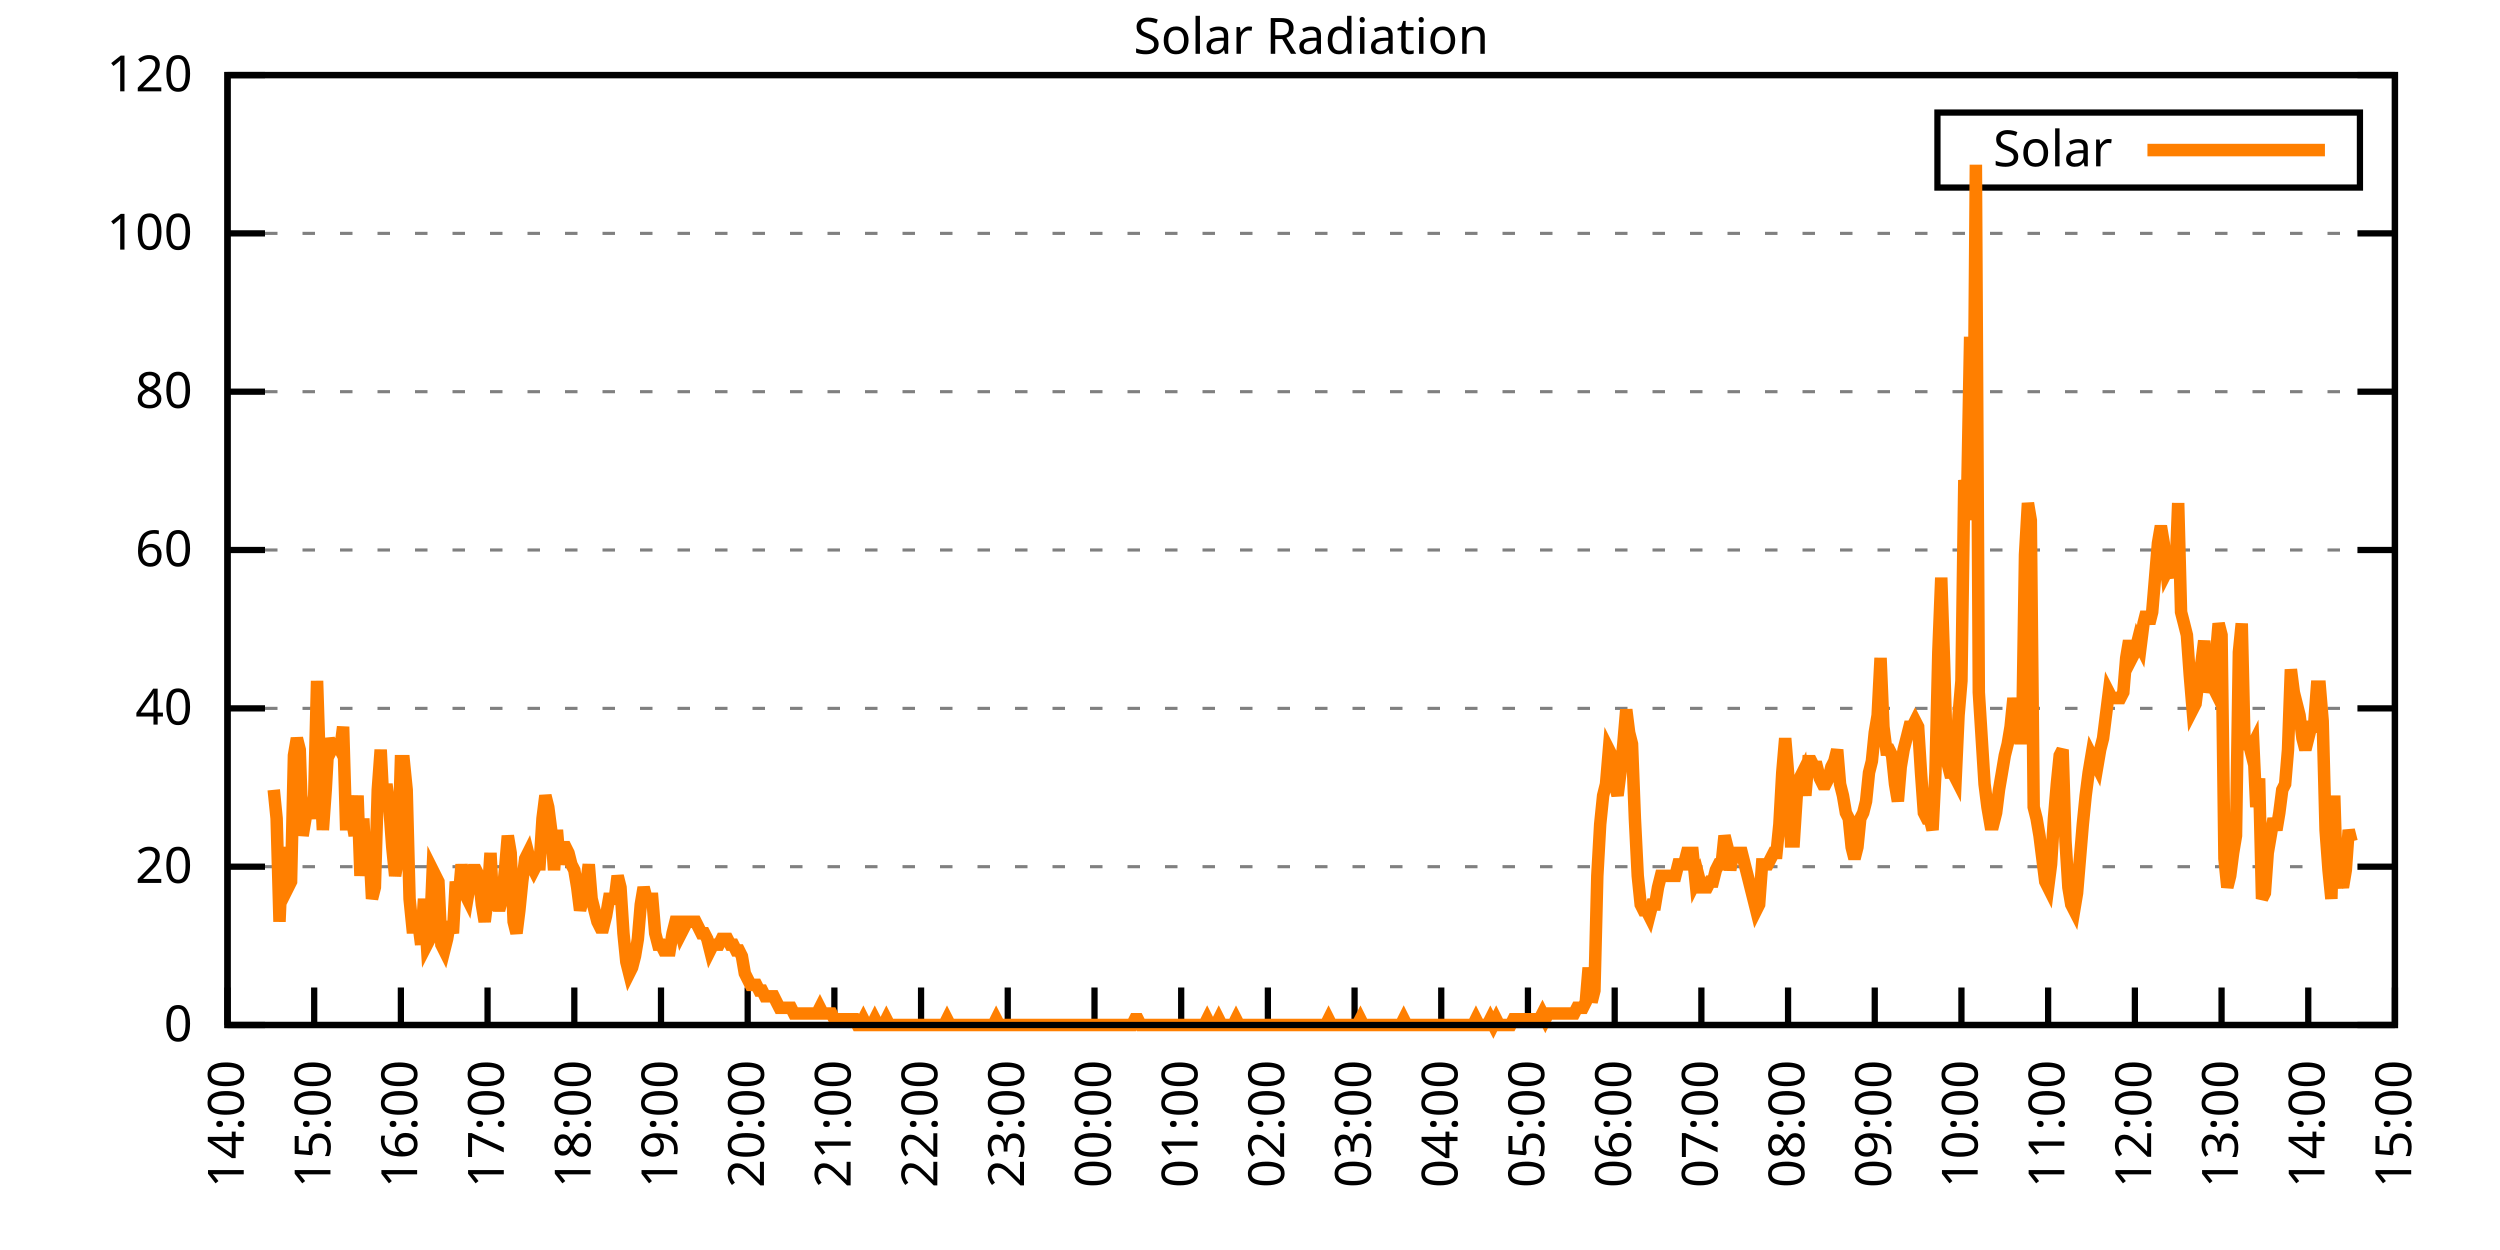
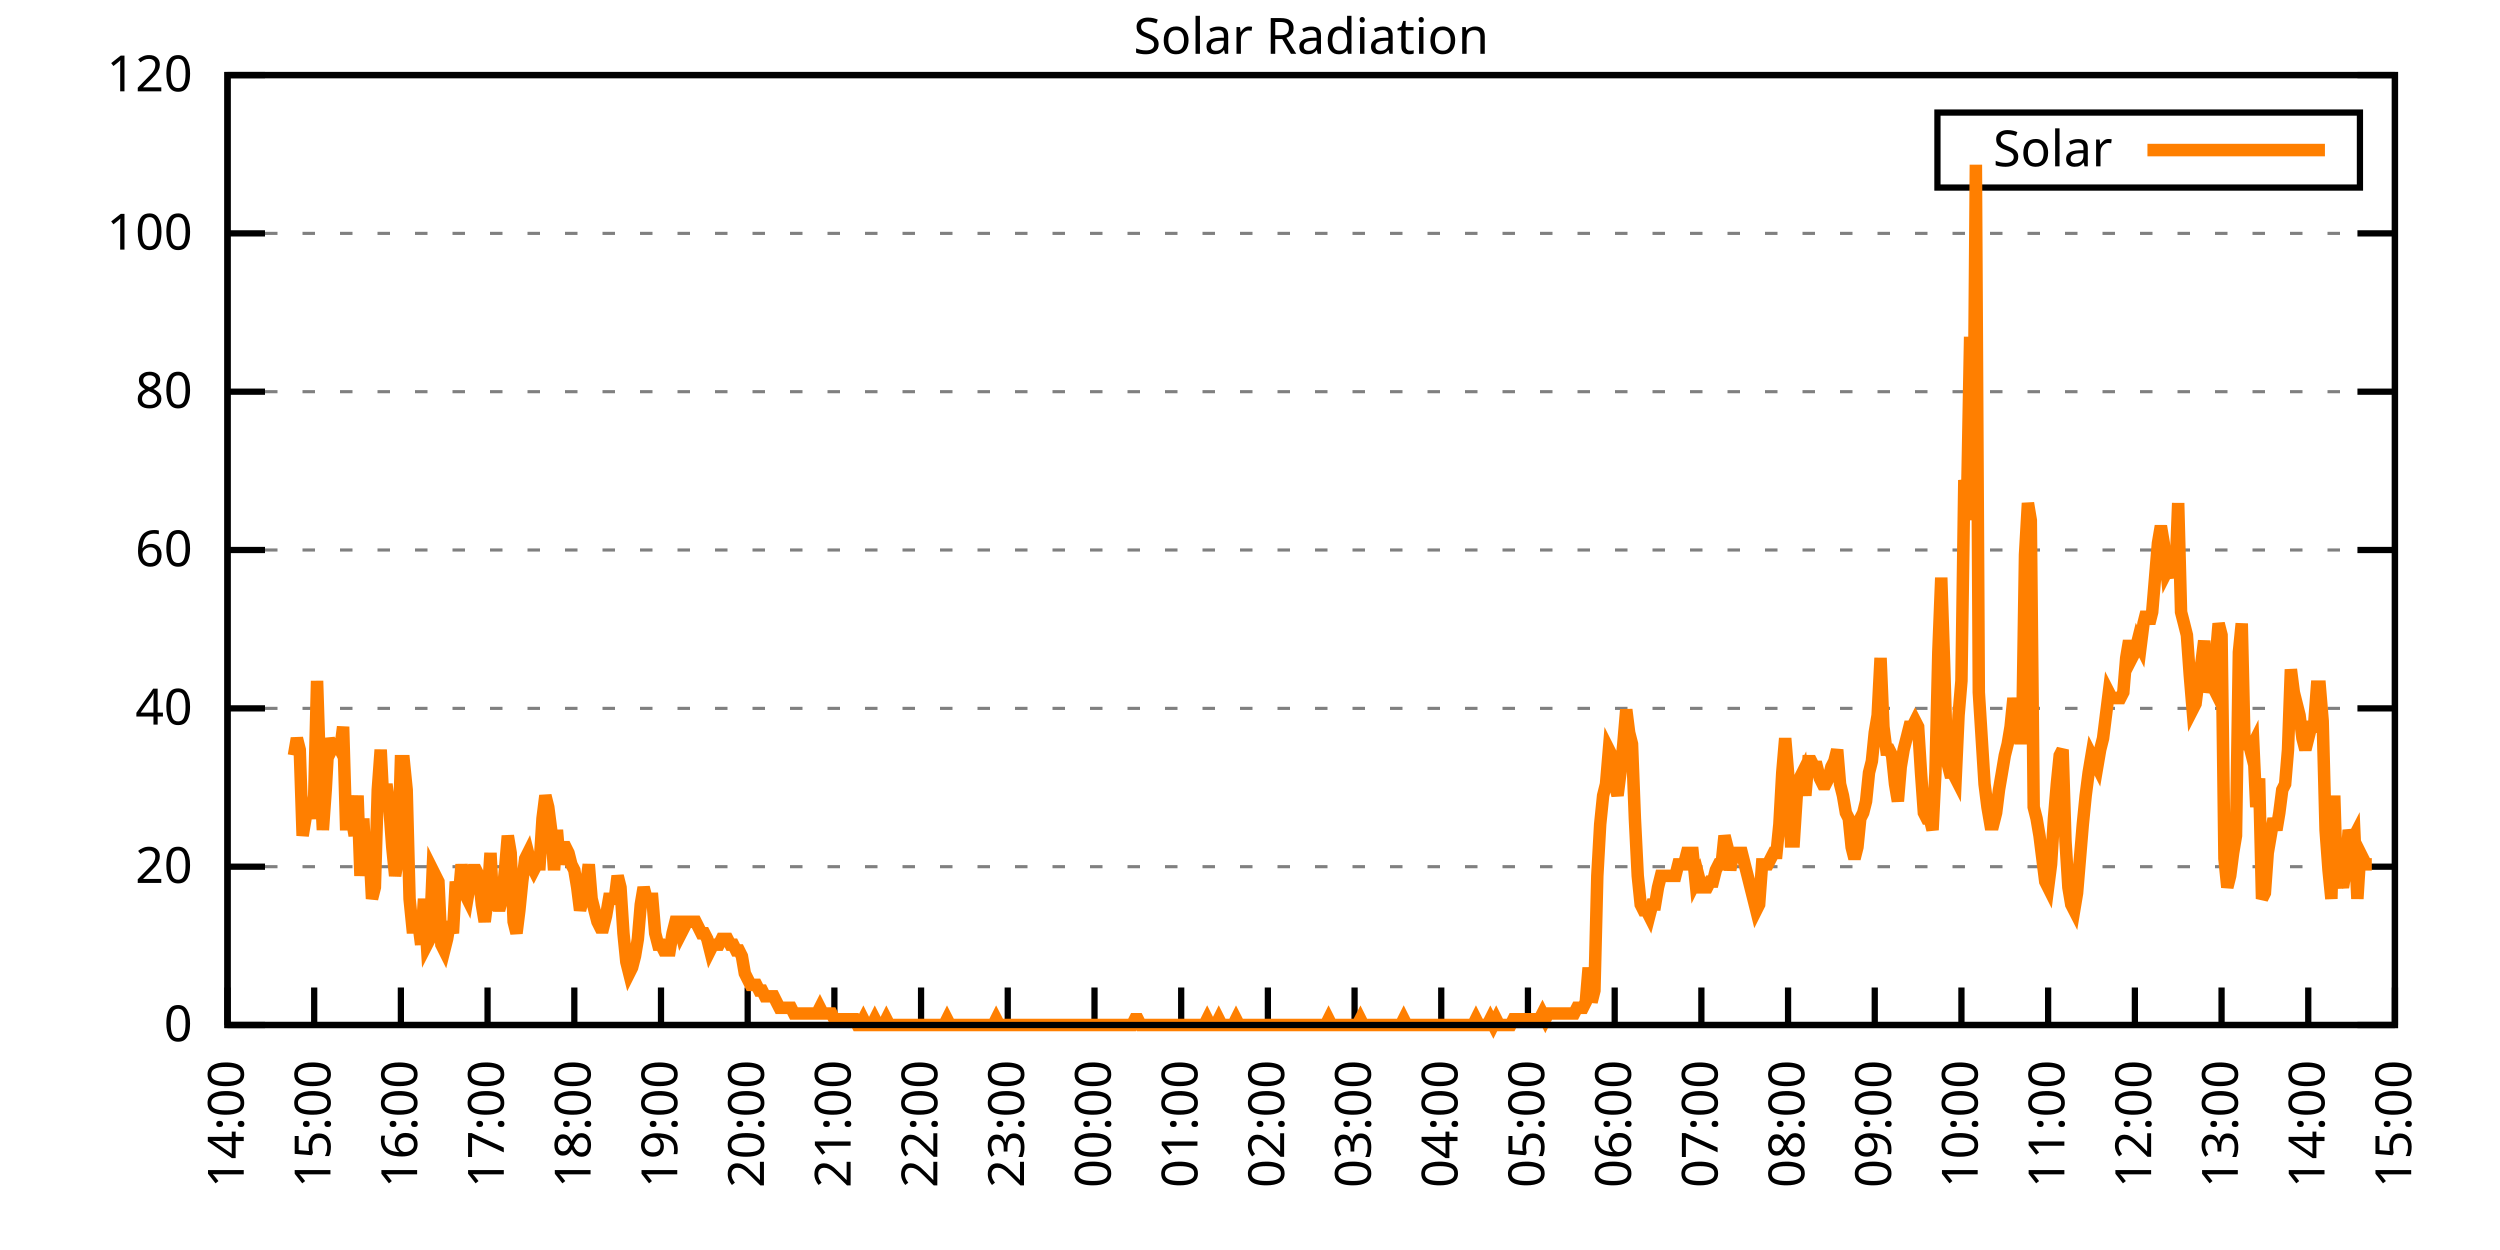
<svg xmlns="http://www.w3.org/2000/svg" xmlns:xlink="http://www.w3.org/1999/xlink" width="400" height="200" viewBox="0 0 400 200">
  <g id="gnuplot_canvas">
    <rect x="0" y="0" width="400" height="200" fill="none" />
    <defs>
      <circle id="gpDot" r="0.5" stroke-width="0.5" stroke="currentColor" />
      <path id="gpPt0" stroke-width="0.333" stroke="currentColor" d="M-1,0 h2 M0,-1 v2" />
      <path id="gpPt1" stroke-width="0.333" stroke="currentColor" d="M-1,-1 L1,1 M1,-1 L-1,1" />
      <path id="gpPt2" stroke-width="0.333" stroke="currentColor" d="M-1,0 L1,0 M0,-1 L0,1 M-1,-1 L1,1 M-1,1 L1,-1" />
      <rect id="gpPt3" stroke-width="0.333" stroke="currentColor" x="-1" y="-1" width="2" height="2" />
      <rect id="gpPt4" stroke-width="0.333" stroke="currentColor" fill="currentColor" x="-1" y="-1" width="2" height="2" />
      <circle id="gpPt5" stroke-width="0.333" stroke="currentColor" cx="0" cy="0" r="1" />
      <use xlink:href="#gpPt5" id="gpPt6" fill="currentColor" stroke="none" />
      <path id="gpPt7" stroke-width="0.333" stroke="currentColor" d="M0,-1.33 L-1.33,0.67 L1.33,0.67 z" />
      <use xlink:href="#gpPt7" id="gpPt8" fill="currentColor" stroke="none" />
      <use xlink:href="#gpPt7" id="gpPt9" stroke="currentColor" transform="rotate(180)" />
      <use xlink:href="#gpPt9" id="gpPt10" fill="currentColor" stroke="none" />
      <use xlink:href="#gpPt3" id="gpPt11" stroke="currentColor" transform="rotate(45)" />
      <use xlink:href="#gpPt11" id="gpPt12" fill="currentColor" stroke="none" />
      <path id="gpPt13" stroke-width="0.333" stroke="currentColor" d="M0,1.330 L1.265,0.411 L0.782,-1.067 L-0.782,-1.076 L-1.265,0.411 z" />
      <use xlink:href="#gpPt13" id="gpPt14" fill="currentColor" stroke="none" />
      <filter id="textbox" filterUnits="objectBoundingBox" x="0" y="0" height="1" width="1">
        <feFlood flood-color="white" flood-opacity="1" result="bgnd" />
        <feComposite in="SourceGraphic" in2="bgnd" operator="atop" />
      </filter>
      <filter id="greybox" filterUnits="objectBoundingBox" x="0" y="0" height="1" width="1">
        <feFlood flood-color="lightgrey" flood-opacity="1" result="grey" />
        <feComposite in="SourceGraphic" in2="grey" operator="atop" />
      </filter>
    </defs>
    <g fill="none" color="white" stroke="currentColor" stroke-width="1.00" stroke-linecap="butt" stroke-linejoin="miter">
</g>
    <g fill="none" color="black" stroke="currentColor" stroke-width="1.00" stroke-linecap="butt" stroke-linejoin="miter">
      <g stroke="none" shape-rendering="crispEdges">
        <polygon fill="rgb(255, 255, 255)" points="36.40,164.00 383.18,164.00 383.18,12.02 36.40,12.02 " />
      </g>
    </g>
    <g fill="none" color="black" stroke="currentColor" stroke-width="1.00" stroke-linecap="butt" stroke-linejoin="miter">
</g>
    <g fill="none" color="black" stroke="black" stroke-width="0.50" stroke-linecap="butt" stroke-linejoin="miter">
</g>
    <g fill="none" color="gray" stroke="currentColor" stroke-width="0.50" stroke-linecap="butt" stroke-linejoin="miter">
      <path stroke="gray" stroke-dasharray="2,4" class="gridline" d="M36.40,164.00 L383.19,164.00  " />
    </g>
    <g fill="none" color="gray" stroke="gray" stroke-width="1.00" stroke-linecap="butt" stroke-linejoin="miter">
</g>
    <g fill="none" color="black" stroke="currentColor" stroke-width="1.00" stroke-linecap="butt" stroke-linejoin="miter">
      <path stroke="black" d="M36.40,164.00 L42.40,164.00 M383.19,164.00 L377.19,164.00  " />
      <g transform="translate(30.80,166.60)" stroke="none" fill="black" font-family="Sans" font-size="8.00" text-anchor="end">
        <text>
          <tspan font-family="Sans"> 0</tspan>
        </text>
      </g>
    </g>
    <g fill="none" color="black" stroke="currentColor" stroke-width="1.00" stroke-linecap="butt" stroke-linejoin="miter">
</g>
    <g fill="none" color="black" stroke="black" stroke-width="0.50" stroke-linecap="butt" stroke-linejoin="miter">
</g>
    <g fill="none" color="gray" stroke="currentColor" stroke-width="0.50" stroke-linecap="butt" stroke-linejoin="miter">
      <path stroke="gray" stroke-dasharray="2,4" class="gridline" d="M36.40,138.67 L383.19,138.67  " />
    </g>
    <g fill="none" color="gray" stroke="gray" stroke-width="1.00" stroke-linecap="butt" stroke-linejoin="miter">
</g>
    <g fill="none" color="black" stroke="currentColor" stroke-width="1.00" stroke-linecap="butt" stroke-linejoin="miter">
      <path stroke="black" d="M36.40,138.67 L42.40,138.67 M383.19,138.67 L377.19,138.67  " />
      <g transform="translate(30.80,141.27)" stroke="none" fill="black" font-family="Sans" font-size="8.00" text-anchor="end">
        <text>
          <tspan font-family="Sans"> 20</tspan>
        </text>
      </g>
    </g>
    <g fill="none" color="black" stroke="currentColor" stroke-width="1.00" stroke-linecap="butt" stroke-linejoin="miter">
</g>
    <g fill="none" color="black" stroke="black" stroke-width="0.50" stroke-linecap="butt" stroke-linejoin="miter">
</g>
    <g fill="none" color="gray" stroke="currentColor" stroke-width="0.50" stroke-linecap="butt" stroke-linejoin="miter">
      <path stroke="gray" stroke-dasharray="2,4" class="gridline" d="M36.40,113.34 L383.19,113.34  " />
    </g>
    <g fill="none" color="gray" stroke="gray" stroke-width="1.00" stroke-linecap="butt" stroke-linejoin="miter">
</g>
    <g fill="none" color="black" stroke="currentColor" stroke-width="1.00" stroke-linecap="butt" stroke-linejoin="miter">
      <path stroke="black" d="M36.40,113.34 L42.40,113.34 M383.19,113.34 L377.19,113.34  " />
      <g transform="translate(30.80,115.94)" stroke="none" fill="black" font-family="Sans" font-size="8.00" text-anchor="end">
        <text>
          <tspan font-family="Sans"> 40</tspan>
        </text>
      </g>
    </g>
    <g fill="none" color="black" stroke="currentColor" stroke-width="1.00" stroke-linecap="butt" stroke-linejoin="miter">
</g>
    <g fill="none" color="black" stroke="black" stroke-width="0.50" stroke-linecap="butt" stroke-linejoin="miter">
</g>
    <g fill="none" color="gray" stroke="currentColor" stroke-width="0.50" stroke-linecap="butt" stroke-linejoin="miter">
      <path stroke="gray" stroke-dasharray="2,4" class="gridline" d="M36.40,88.00 L383.19,88.00  " />
    </g>
    <g fill="none" color="gray" stroke="gray" stroke-width="1.00" stroke-linecap="butt" stroke-linejoin="miter">
</g>
    <g fill="none" color="black" stroke="currentColor" stroke-width="1.00" stroke-linecap="butt" stroke-linejoin="miter">
      <path stroke="black" d="M36.40,88.00 L42.40,88.00 M383.19,88.00 L377.19,88.00  " />
      <g transform="translate(30.80,90.60)" stroke="none" fill="black" font-family="Sans" font-size="8.00" text-anchor="end">
        <text>
          <tspan font-family="Sans"> 60</tspan>
        </text>
      </g>
    </g>
    <g fill="none" color="black" stroke="currentColor" stroke-width="1.00" stroke-linecap="butt" stroke-linejoin="miter">
</g>
    <g fill="none" color="black" stroke="black" stroke-width="0.50" stroke-linecap="butt" stroke-linejoin="miter">
</g>
    <g fill="none" color="gray" stroke="currentColor" stroke-width="0.50" stroke-linecap="butt" stroke-linejoin="miter">
      <path stroke="gray" stroke-dasharray="2,4" class="gridline" d="M36.40,62.67 L383.19,62.67  " />
    </g>
    <g fill="none" color="gray" stroke="gray" stroke-width="1.00" stroke-linecap="butt" stroke-linejoin="miter">
</g>
    <g fill="none" color="black" stroke="currentColor" stroke-width="1.00" stroke-linecap="butt" stroke-linejoin="miter">
      <path stroke="black" d="M36.40,62.67 L42.40,62.67 M383.19,62.67 L377.19,62.67  " />
      <g transform="translate(30.80,65.27)" stroke="none" fill="black" font-family="Sans" font-size="8.00" text-anchor="end">
        <text>
          <tspan font-family="Sans"> 80</tspan>
        </text>
      </g>
    </g>
    <g fill="none" color="black" stroke="currentColor" stroke-width="1.00" stroke-linecap="butt" stroke-linejoin="miter">
</g>
    <g fill="none" color="black" stroke="black" stroke-width="0.50" stroke-linecap="butt" stroke-linejoin="miter">
</g>
    <g fill="none" color="gray" stroke="currentColor" stroke-width="0.50" stroke-linecap="butt" stroke-linejoin="miter">
      <path stroke="gray" stroke-dasharray="2,4" class="gridline" d="M36.40,37.34 L383.19,37.34  " />
    </g>
    <g fill="none" color="gray" stroke="gray" stroke-width="1.00" stroke-linecap="butt" stroke-linejoin="miter">
</g>
    <g fill="none" color="black" stroke="currentColor" stroke-width="1.00" stroke-linecap="butt" stroke-linejoin="miter">
      <path stroke="black" d="M36.40,37.34 L42.40,37.34 M383.19,37.34 L377.19,37.34  " />
      <g transform="translate(30.80,39.94)" stroke="none" fill="black" font-family="Sans" font-size="8.00" text-anchor="end">
        <text>
          <tspan font-family="Sans"> 100</tspan>
        </text>
      </g>
    </g>
    <g fill="none" color="black" stroke="currentColor" stroke-width="1.00" stroke-linecap="butt" stroke-linejoin="miter">
</g>
    <g fill="none" color="black" stroke="black" stroke-width="0.50" stroke-linecap="butt" stroke-linejoin="miter">
</g>
    <g fill="none" color="gray" stroke="currentColor" stroke-width="0.50" stroke-linecap="butt" stroke-linejoin="miter">
      <path stroke="gray" stroke-dasharray="2,4" class="gridline" d="M36.40,12.01 L383.19,12.01  " />
    </g>
    <g fill="none" color="gray" stroke="gray" stroke-width="1.00" stroke-linecap="butt" stroke-linejoin="miter">
</g>
    <g fill="none" color="black" stroke="currentColor" stroke-width="1.00" stroke-linecap="butt" stroke-linejoin="miter">
      <path stroke="black" d="M36.40,12.01 L42.40,12.01 M383.19,12.01 L377.19,12.01  " />
      <g transform="translate(30.80,14.61)" stroke="none" fill="black" font-family="Sans" font-size="8.00" text-anchor="end">
        <text>
          <tspan font-family="Sans"> 120</tspan>
        </text>
      </g>
    </g>
    <g fill="none" color="black" stroke="currentColor" stroke-width="1.00" stroke-linecap="butt" stroke-linejoin="miter">
      <path stroke="black" d="M36.40,164.00 L36.40,158.00  " />
      <g transform="translate(39.00,169.60) rotate(270.00)" stroke="none" fill="black" font-family="Sans" font-size="8.00" text-anchor="end">
        <text>
          <tspan font-family="Sans">14:00</tspan>
        </text>
      </g>
    </g>
    <g fill="none" color="black" stroke="currentColor" stroke-width="1.00" stroke-linecap="butt" stroke-linejoin="miter">
      <path stroke="black" d="M50.27,164.00 L50.27,158.00  " />
      <g transform="translate(52.87,169.60) rotate(270.00)" stroke="none" fill="black" font-family="Sans" font-size="8.00" text-anchor="end">
        <text>
          <tspan font-family="Sans">15:00</tspan>
        </text>
      </g>
    </g>
    <g fill="none" color="black" stroke="currentColor" stroke-width="1.00" stroke-linecap="butt" stroke-linejoin="miter">
      <path stroke="black" d="M64.14,164.00 L64.14,158.00  " />
      <g transform="translate(66.74,169.60) rotate(270.00)" stroke="none" fill="black" font-family="Sans" font-size="8.00" text-anchor="end">
        <text>
          <tspan font-family="Sans">16:00</tspan>
        </text>
      </g>
    </g>
    <g fill="none" color="black" stroke="currentColor" stroke-width="1.00" stroke-linecap="butt" stroke-linejoin="miter">
      <path stroke="black" d="M78.01,164.00 L78.01,158.00  " />
      <g transform="translate(80.61,169.60) rotate(270.00)" stroke="none" fill="black" font-family="Sans" font-size="8.00" text-anchor="end">
        <text>
          <tspan font-family="Sans">17:00</tspan>
        </text>
      </g>
    </g>
    <g fill="none" color="black" stroke="currentColor" stroke-width="1.00" stroke-linecap="butt" stroke-linejoin="miter">
      <path stroke="black" d="M91.89,164.00 L91.89,158.00  " />
      <g transform="translate(94.49,169.60) rotate(270.00)" stroke="none" fill="black" font-family="Sans" font-size="8.00" text-anchor="end">
        <text>
          <tspan font-family="Sans">18:00</tspan>
        </text>
      </g>
    </g>
    <g fill="none" color="black" stroke="currentColor" stroke-width="1.00" stroke-linecap="butt" stroke-linejoin="miter">
      <path stroke="black" d="M105.76,164.00 L105.76,158.00  " />
      <g transform="translate(108.36,169.60) rotate(270.00)" stroke="none" fill="black" font-family="Sans" font-size="8.00" text-anchor="end">
        <text>
          <tspan font-family="Sans">19:00</tspan>
        </text>
      </g>
    </g>
    <g fill="none" color="black" stroke="currentColor" stroke-width="1.00" stroke-linecap="butt" stroke-linejoin="miter">
      <path stroke="black" d="M119.63,164.00 L119.63,158.00  " />
      <g transform="translate(122.23,169.60) rotate(270.00)" stroke="none" fill="black" font-family="Sans" font-size="8.00" text-anchor="end">
        <text>
          <tspan font-family="Sans">20:00</tspan>
        </text>
      </g>
    </g>
    <g fill="none" color="black" stroke="currentColor" stroke-width="1.00" stroke-linecap="butt" stroke-linejoin="miter">
      <path stroke="black" d="M133.50,164.00 L133.50,158.00  " />
      <g transform="translate(136.10,169.60) rotate(270.00)" stroke="none" fill="black" font-family="Sans" font-size="8.00" text-anchor="end">
        <text>
          <tspan font-family="Sans">21:00</tspan>
        </text>
      </g>
    </g>
    <g fill="none" color="black" stroke="currentColor" stroke-width="1.00" stroke-linecap="butt" stroke-linejoin="miter">
      <path stroke="black" d="M147.37,164.00 L147.37,158.00  " />
      <g transform="translate(149.97,169.60) rotate(270.00)" stroke="none" fill="black" font-family="Sans" font-size="8.00" text-anchor="end">
        <text>
          <tspan font-family="Sans">22:00</tspan>
        </text>
      </g>
    </g>
    <g fill="none" color="black" stroke="currentColor" stroke-width="1.00" stroke-linecap="butt" stroke-linejoin="miter">
      <path stroke="black" d="M161.24,164.00 L161.24,158.00  " />
      <g transform="translate(163.84,169.60) rotate(270.00)" stroke="none" fill="black" font-family="Sans" font-size="8.00" text-anchor="end">
        <text>
          <tspan font-family="Sans">23:00</tspan>
        </text>
      </g>
    </g>
    <g fill="none" color="black" stroke="currentColor" stroke-width="1.00" stroke-linecap="butt" stroke-linejoin="miter">
      <path stroke="black" d="M175.12,164.00 L175.12,158.00  " />
      <g transform="translate(177.72,169.60) rotate(270.00)" stroke="none" fill="black" font-family="Sans" font-size="8.00" text-anchor="end">
        <text>
          <tspan font-family="Sans">00:00</tspan>
        </text>
      </g>
    </g>
    <g fill="none" color="black" stroke="currentColor" stroke-width="1.00" stroke-linecap="butt" stroke-linejoin="miter">
      <path stroke="black" d="M188.99,164.00 L188.99,158.00  " />
      <g transform="translate(191.59,169.60) rotate(270.00)" stroke="none" fill="black" font-family="Sans" font-size="8.00" text-anchor="end">
        <text>
          <tspan font-family="Sans">01:00</tspan>
        </text>
      </g>
    </g>
    <g fill="none" color="black" stroke="currentColor" stroke-width="1.00" stroke-linecap="butt" stroke-linejoin="miter">
      <path stroke="black" d="M202.86,164.00 L202.86,158.00  " />
      <g transform="translate(205.46,169.60) rotate(270.00)" stroke="none" fill="black" font-family="Sans" font-size="8.00" text-anchor="end">
        <text>
          <tspan font-family="Sans">02:00</tspan>
        </text>
      </g>
    </g>
    <g fill="none" color="black" stroke="currentColor" stroke-width="1.00" stroke-linecap="butt" stroke-linejoin="miter">
      <path stroke="black" d="M216.73,164.00 L216.73,158.00  " />
      <g transform="translate(219.33,169.60) rotate(270.00)" stroke="none" fill="black" font-family="Sans" font-size="8.00" text-anchor="end">
        <text>
          <tspan font-family="Sans">03:00</tspan>
        </text>
      </g>
    </g>
    <g fill="none" color="black" stroke="currentColor" stroke-width="1.00" stroke-linecap="butt" stroke-linejoin="miter">
      <path stroke="black" d="M230.60,164.00 L230.60,158.00  " />
      <g transform="translate(233.20,169.60) rotate(270.00)" stroke="none" fill="black" font-family="Sans" font-size="8.00" text-anchor="end">
        <text>
          <tspan font-family="Sans">04:00</tspan>
        </text>
      </g>
    </g>
    <g fill="none" color="black" stroke="currentColor" stroke-width="1.00" stroke-linecap="butt" stroke-linejoin="miter">
      <path stroke="black" d="M244.47,164.00 L244.47,158.00  " />
      <g transform="translate(247.07,169.60) rotate(270.00)" stroke="none" fill="black" font-family="Sans" font-size="8.00" text-anchor="end">
        <text>
          <tspan font-family="Sans">05:00</tspan>
        </text>
      </g>
    </g>
    <g fill="none" color="black" stroke="currentColor" stroke-width="1.00" stroke-linecap="butt" stroke-linejoin="miter">
      <path stroke="black" d="M258.35,164.00 L258.35,158.00  " />
      <g transform="translate(260.95,169.60) rotate(270.00)" stroke="none" fill="black" font-family="Sans" font-size="8.00" text-anchor="end">
        <text>
          <tspan font-family="Sans">06:00</tspan>
        </text>
      </g>
    </g>
    <g fill="none" color="black" stroke="currentColor" stroke-width="1.00" stroke-linecap="butt" stroke-linejoin="miter">
      <path stroke="black" d="M272.22,164.00 L272.22,158.00  " />
      <g transform="translate(274.82,169.60) rotate(270.00)" stroke="none" fill="black" font-family="Sans" font-size="8.00" text-anchor="end">
        <text>
          <tspan font-family="Sans">07:00</tspan>
        </text>
      </g>
    </g>
    <g fill="none" color="black" stroke="currentColor" stroke-width="1.00" stroke-linecap="butt" stroke-linejoin="miter">
      <path stroke="black" d="M286.09,164.00 L286.09,158.00  " />
      <g transform="translate(288.69,169.60) rotate(270.00)" stroke="none" fill="black" font-family="Sans" font-size="8.00" text-anchor="end">
        <text>
          <tspan font-family="Sans">08:00</tspan>
        </text>
      </g>
    </g>
    <g fill="none" color="black" stroke="currentColor" stroke-width="1.00" stroke-linecap="butt" stroke-linejoin="miter">
      <path stroke="black" d="M299.96,164.00 L299.96,158.00  " />
      <g transform="translate(302.56,169.60) rotate(270.00)" stroke="none" fill="black" font-family="Sans" font-size="8.00" text-anchor="end">
        <text>
          <tspan font-family="Sans">09:00</tspan>
        </text>
      </g>
    </g>
    <g fill="none" color="black" stroke="currentColor" stroke-width="1.00" stroke-linecap="butt" stroke-linejoin="miter">
      <path stroke="black" d="M313.83,164.00 L313.83,158.00  " />
      <g transform="translate(316.43,169.60) rotate(270.00)" stroke="none" fill="black" font-family="Sans" font-size="8.00" text-anchor="end">
        <text>
          <tspan font-family="Sans">10:00</tspan>
        </text>
      </g>
    </g>
    <g fill="none" color="black" stroke="currentColor" stroke-width="1.00" stroke-linecap="butt" stroke-linejoin="miter">
      <path stroke="black" d="M327.70,164.00 L327.70,158.00  " />
      <g transform="translate(330.30,169.60) rotate(270.00)" stroke="none" fill="black" font-family="Sans" font-size="8.00" text-anchor="end">
        <text>
          <tspan font-family="Sans">11:00</tspan>
        </text>
      </g>
    </g>
    <g fill="none" color="black" stroke="currentColor" stroke-width="1.00" stroke-linecap="butt" stroke-linejoin="miter">
      <path stroke="black" d="M341.58,164.00 L341.58,158.00  " />
      <g transform="translate(344.18,169.60) rotate(270.00)" stroke="none" fill="black" font-family="Sans" font-size="8.00" text-anchor="end">
        <text>
          <tspan font-family="Sans">12:00</tspan>
        </text>
      </g>
    </g>
    <g fill="none" color="black" stroke="currentColor" stroke-width="1.00" stroke-linecap="butt" stroke-linejoin="miter">
      <path stroke="black" d="M355.45,164.00 L355.45,158.00  " />
      <g transform="translate(358.05,169.60) rotate(270.00)" stroke="none" fill="black" font-family="Sans" font-size="8.00" text-anchor="end">
        <text>
          <tspan font-family="Sans">13:00</tspan>
        </text>
      </g>
    </g>
    <g fill="none" color="black" stroke="currentColor" stroke-width="1.00" stroke-linecap="butt" stroke-linejoin="miter">
      <path stroke="black" d="M369.32,164.00 L369.32,158.00  " />
      <g transform="translate(371.92,169.60) rotate(270.00)" stroke="none" fill="black" font-family="Sans" font-size="8.00" text-anchor="end">
        <text>
          <tspan font-family="Sans">14:00</tspan>
        </text>
      </g>
    </g>
    <g fill="none" color="black" stroke="currentColor" stroke-width="1.00" stroke-linecap="butt" stroke-linejoin="miter">
      <path stroke="black" d="M383.19,164.00 L383.19,158.00  " />
      <g transform="translate(385.79,169.60) rotate(270.00)" stroke="none" fill="black" font-family="Sans" font-size="8.00" text-anchor="end">
        <text>
          <tspan font-family="Sans">15:00</tspan>
        </text>
      </g>
    </g>
    <g fill="none" color="black" stroke="currentColor" stroke-width="1.00" stroke-linecap="butt" stroke-linejoin="miter">
</g>
    <g fill="none" color="black" stroke="currentColor" stroke-width="1.00" stroke-linecap="butt" stroke-linejoin="miter">
      <path stroke="black" d="M36.40,12.01 L36.40,164.00 L383.19,164.00 L383.19,12.01 L36.40,12.01 Z  " />
    </g>
    <g fill="none" color="black" stroke="currentColor" stroke-width="1.00" stroke-linecap="butt" stroke-linejoin="miter">
</g>
    <g fill="none" color="black" stroke="currentColor" stroke-width="1.00" stroke-linecap="butt" stroke-linejoin="miter">
      <path stroke="black" d="M309.99,30.01 L309.99,18.01 L377.59,18.01 L377.59,30.01 L309.99,30.01 Z  " />
    </g>
    <g id="Solar_Radiation_plot_1">
      <g fill="none" color="white" stroke="black" stroke-width="2.00" stroke-linecap="butt" stroke-linejoin="miter">
</g>
      <g fill="none" color="black" stroke="currentColor" stroke-width="2.00" stroke-linecap="butt" stroke-linejoin="miter">
        <g transform="translate(337.99,26.61)" stroke="none" fill="black" font-family="Sans" font-size="8.00" text-anchor="end">
          <text>
            <tspan font-family="Sans">Solar</tspan>
          </text>
        </g>
      </g>
      <g fill="none" color="black" stroke="currentColor" stroke-width="2.00" stroke-linecap="butt" stroke-linejoin="miter">
-         <path stroke="rgb(255, 127,   0)" d="M343.59,24.01 L371.99,24.01 M43.80,126.37 L44.26,130.96 L44.72,147.48 L45.19,136.47 L45.65,136.47 L46.11,141.98   L46.57,141.06 L47.03,120.87 L47.50,118.12 L47.96,119.95 L48.42,133.72 L48.88,130.96 L49.35,128.21 L49.81,130.96   L50.27,127.29 L50.73,108.94 L51.20,123.62 L51.66,132.80 L52.12,126.37 L52.58,118.12 L53.05,119.95 L53.51,119.03   L53.97,119.03 L54.43,119.95 L54.90,116.28 L55.36,131.88 L55.82,131.88 L56.28,130.96 L56.75,133.72 L57.21,127.29   L57.67,140.14 L58.13,130.96 L58.59,140.14 L59.06,134.63 L59.52,143.81 L59.98,141.98 L60.44,126.37 L60.91,119.95   L61.37,129.13 L61.83,125.46 L62.29,129.13 L62.76,135.55 L63.22,140.14 L63.68,137.39 L64.14,121.79 L64.61,121.79   L65.07,126.37 L65.53,143.81 L65.99,148.40 L66.46,148.40 L66.92,147.48 L67.38,151.15 L67.84,143.81 L68.30,151.15   L68.77,150.23 L69.23,139.22 L69.69,140.14 L70.15,141.06 L70.62,151.15 L71.08,152.07 L71.54,150.23 L72.00,147.48   L72.47,149.32 L72.93,141.06 L73.39,143.81 L73.85,138.30 L74.32,142.89 L74.78,143.81 L75.24,141.06 L75.70,139.22   L76.17,139.22 L76.63,140.14 L77.09,144.73 L77.55,147.48 L78.01,143.81 L78.48,136.47 L78.94,145.65 L79.40,143.81   L79.86,145.65 L80.33,143.81 L80.79,139.22 L81.25,133.72 L81.71,136.47 L82.18,147.48 L82.64,149.32 L83.10,145.65   L83.56,141.06 L84.03,137.39 L84.49,136.47 L84.95,138.30 L85.41,139.22 L85.88,138.30 L86.34,138.30 L86.80,130.96   L87.26,127.29 L87.72,129.13 L88.19,132.80 L88.65,139.22 L89.11,132.80 L89.57,138.30 L90.04,135.55 L90.50,135.55   L90.96,136.47 L91.42,138.30 L91.89,139.22 L92.35,141.98 L92.81,145.65 L93.27,143.81 L93.74,141.98 L94.20,138.30   L94.66,143.81 L95.12,145.65 L95.59,147.48 L96.05,148.40 L96.51,148.40 L96.97,146.56 L97.44,143.81 L97.90,143.81   L98.36,143.81 L98.82,140.14 L99.28,141.98 L99.75,149.32 L100.21,153.91 L100.67,155.74 L101.13,154.82 L101.60,152.99   L102.06,150.23 L102.52,144.73 L102.98,141.98 L103.45,143.81 L103.91,143.81 L104.37,143.81 L104.83,149.32 L105.30,151.15   L105.76,151.15 L106.22,152.07 L106.68,152.07 L107.15,152.07 L107.61,149.32 L108.07,147.48 L108.53,147.48 L108.99,149.32   L109.46,148.40 L109.92,147.48 L110.38,147.48 L110.84,147.48 L111.31,147.48 L111.77,148.40 L112.23,149.32 L112.69,149.32   L113.16,150.23 L113.62,152.07 L114.08,151.15 L114.54,151.15 L115.01,151.15 L115.47,150.23 L115.93,150.23 L116.39,150.23   L116.86,151.15 L117.32,151.15 L117.78,152.07 L118.24,152.07 L118.70,152.99 L119.17,155.74 L119.63,156.66 L120.09,157.58   L120.55,157.58 L121.02,157.58 L121.48,158.49 L121.94,158.49 L122.40,159.41 L122.87,159.41 L123.33,159.41 L123.79,159.41   L124.25,160.33 L124.72,161.25 L125.18,161.25 L125.64,161.25 L126.10,161.25 L126.57,161.25 L127.03,162.16 L127.49,162.16   L127.95,162.16 L128.41,162.16 L128.88,162.16 L129.34,162.16 L129.80,162.16 L130.26,162.16 L130.73,162.16 L131.19,161.25   L131.65,162.16 L132.11,162.16 L132.58,162.16 L133.04,162.16 L133.50,163.08 L133.96,163.08 L134.43,163.08 L134.89,163.08   L135.35,163.08 L135.81,163.08 L136.28,163.08 L136.74,163.08 L137.20,164.00 L137.66,164.00 L138.13,163.08 L138.59,164.00   L139.05,164.00 L139.51,164.00 L139.97,163.08 L140.44,164.00 L140.90,164.00 L141.36,164.00 L141.82,163.08 L142.29,164.00   L142.75,164.00 L143.21,164.00 L143.67,164.00 L144.14,164.00 L144.60,164.00 L145.06,164.00 L145.52,164.00 L145.99,164.00   L146.45,164.00 L146.91,164.00 L147.37,164.00 L147.84,164.00 L148.30,164.00 L148.76,164.00 L149.22,164.00 L149.68,164.00   L150.15,164.00 L150.61,164.00 L151.07,164.00 L151.53,163.08 L152.00,164.00 L152.46,164.00 L152.92,164.00 L153.38,164.00   L153.85,164.00 L154.31,164.00 L154.77,164.00 L155.23,164.00 L155.70,164.00 L156.16,164.00 L156.62,164.00 L157.08,164.00   L157.55,164.00 L158.01,164.00 L158.47,164.00 L158.93,164.00 L159.39,163.08 L159.86,164.00 L160.32,164.00 L160.78,164.00   L161.24,164.00 L161.71,164.00 L162.17,164.00 L162.63,164.00 L163.09,164.00 L163.56,164.00 L164.02,164.00 L164.48,164.00   L164.94,164.00 L165.41,164.00 L165.87,164.00 L166.33,164.00 L166.79,164.00 L167.26,164.00 L167.72,164.00 L168.18,164.00   L168.64,164.00 L169.10,164.00 L169.57,164.00 L170.03,164.00 L170.49,164.00 L170.95,164.00 L171.42,164.00 L171.88,164.00   L172.34,164.00 L172.80,164.00 L173.27,164.00 L173.73,164.00 L174.19,164.00 L174.65,164.00 L175.12,164.00 L175.58,164.00   L176.04,164.00 L176.50,164.00 L176.97,164.00 L177.43,164.00 L177.89,164.00 L178.35,164.00 L178.82,164.00 L179.28,164.00   L179.74,164.00 L180.20,164.00 L180.66,164.00 L181.13,164.00 L181.59,163.08 L182.05,163.08 L182.51,164.00 L182.98,164.00   L183.44,164.00 L183.90,164.00 L184.36,164.00 L184.83,164.00 L185.29,164.00 L185.75,164.00 L186.21,164.00 L186.68,164.00   L187.14,164.00 L187.60,164.00 L188.06,164.00 L188.53,164.00 L188.99,164.00 L189.45,164.00 L189.91,164.00 L190.37,164.00   L190.84,164.00 L191.30,164.00 L191.76,164.00 L192.22,164.00 L192.69,164.00 L193.15,163.08 L193.61,164.00 L194.07,164.00   L194.54,164.00 L195.00,163.08 L195.46,164.00 L195.92,164.00 L196.39,164.00 L196.85,164.00 L197.31,164.00 L197.77,163.08   L198.24,164.00 L198.70,164.00 L199.16,164.00 L199.62,164.00 L200.08,164.00 L200.55,164.00 L201.01,164.00 L201.47,164.00   L201.93,164.00 L202.40,164.00 L202.86,164.00 L203.32,164.00 L203.78,164.00 L204.25,164.00 L204.71,164.00 L205.17,164.00   L205.63,164.00 L206.10,164.00 L206.56,164.00 L207.02,164.00 L207.48,164.00 L207.95,164.00 L208.41,164.00 L208.87,164.00   L209.33,164.00 L209.80,164.00 L210.26,164.00 L210.72,164.00 L211.18,164.00 L211.64,164.00 L212.11,164.00 L212.57,163.08   L213.03,164.00 L213.49,164.00 L213.96,164.00 L214.42,164.00 L214.88,164.00 L215.34,164.00 L215.81,164.00 L216.27,164.00   L216.73,164.00 L217.19,164.00 L217.66,163.08 L218.12,164.00 L218.58,164.00 L219.04,164.00 L219.51,164.00 L219.97,164.00   L220.43,164.00 L220.89,164.00 L221.35,164.00 L221.82,164.00 L222.28,164.00 L222.74,164.00 L223.20,164.00 L223.67,164.00   L224.13,164.00 L224.59,163.08 L225.05,164.00 L225.52,164.00 L225.98,164.00 L226.44,164.00 L226.90,164.00 L227.37,164.00   L227.83,164.00 L228.29,164.00 L228.75,164.00 L229.22,164.00 L229.68,164.00 L230.14,164.00 L230.60,164.00 L231.06,164.00   L231.53,164.00 L231.99,164.00 L232.45,164.00 L232.91,164.00 L233.38,164.00 L233.84,164.00 L234.30,164.00 L234.76,164.00   L235.23,164.00 L235.69,164.00 L236.15,163.08 L236.61,164.00 L237.08,164.00 L237.54,164.00 L238.00,164.00 L238.46,163.08   L238.93,164.00 L239.39,163.08 L239.85,164.00 L240.31,164.00 L240.77,164.00 L241.24,164.00 L241.70,164.00 L242.16,163.08   L242.62,163.08 L243.09,163.08 L243.55,163.08 L244.01,163.08 L244.47,163.08 L244.94,163.08 L245.40,163.08 L245.86,163.08   L246.32,163.08 L246.79,162.16 L247.25,163.08 L247.71,162.16 L248.17,162.16 L248.64,162.16 L249.10,162.16 L249.56,162.16   L250.02,162.16 L250.49,162.16 L250.95,162.16 L251.41,162.16 L251.87,162.16 L252.33,161.25 L252.80,161.25 L253.26,161.25   L253.72,160.33 L254.18,154.82 L254.65,160.33 L255.11,158.49 L255.57,140.14 L256.03,131.88 L256.50,127.29 L256.96,125.46   L257.42,119.95 L257.88,120.87 L258.35,125.46 L258.81,127.29 L259.27,123.62 L259.73,119.03 L260.20,113.53 L260.66,117.20   L261.12,119.03 L261.58,130.96 L262.04,140.14 L262.51,144.73 L262.97,145.65 L263.43,145.65 L263.89,146.56 L264.36,144.73   L264.82,144.73 L265.28,141.98 L265.74,140.14 L266.21,140.14 L266.67,140.14 L267.13,140.14 L267.59,140.14 L268.06,140.14   L268.52,138.30 L268.98,138.30 L269.44,138.30 L269.91,136.47 L270.37,136.47 L270.83,136.47 L271.29,141.06 L271.75,140.14   L272.22,141.98 L272.68,141.98 L273.14,141.98 L273.60,141.06 L274.07,141.06 L274.53,139.22 L274.99,138.30 L275.45,138.30   L275.92,133.72 L276.38,135.55 L276.84,139.22 L277.30,136.47 L277.77,136.47 L278.23,136.47 L278.69,136.47 L279.15,138.30   L279.62,140.14 L280.08,141.98 L280.54,143.81 L281.00,145.65 L281.46,144.73 L281.93,138.30 L282.39,138.30 L282.85,138.30   L283.31,137.39 L283.78,136.47 L284.24,136.47 L284.70,131.88 L285.16,123.62 L285.63,118.12 L286.09,123.62 L286.55,134.63   L287.01,134.63 L287.48,127.29 L287.94,124.54 L288.40,123.62 L288.86,127.29 L289.33,121.79 L289.79,121.79 L290.25,122.70   L290.71,122.70 L291.18,124.54 L291.64,125.46 L292.10,125.46 L292.56,124.54 L293.02,122.70 L293.49,121.79 L293.95,119.95   L294.41,125.46 L294.87,127.29 L295.34,130.05 L295.80,130.96 L296.26,135.55 L296.72,137.39 L297.19,135.55 L297.65,130.96   L298.11,130.05 L298.57,128.21 L299.04,123.62 L299.50,121.79 L299.96,117.20 L300.42,114.44 L300.89,105.27 L301.35,116.28   L301.81,119.95 L302.27,119.95 L302.73,120.87 L303.20,125.46 L303.66,128.21 L304.12,122.70 L304.58,119.95 L305.05,118.12   L305.51,116.28 L305.97,116.28 L306.43,115.36 L306.90,116.28 L307.36,123.62 L307.82,130.05 L308.28,130.96 L308.75,130.96   L309.21,132.80 L309.67,123.62 L310.13,104.35 L310.60,92.42 L311.06,106.19 L311.52,121.79 L311.98,123.62 L312.44,123.62   L312.91,124.54 L313.37,114.44 L313.83,108.94 L314.29,76.82 L314.76,78.66 L315.22,53.88 L315.68,83.24 L316.14,26.35   L316.61,110.77 L317.07,118.12 L317.53,125.46 L317.99,129.13 L318.46,131.88 L318.92,131.88 L319.38,130.05 L319.84,126.37   L320.31,123.62 L320.77,120.87 L321.23,119.03 L321.69,116.28 L322.15,111.69 L322.62,116.28 L323.08,118.12 L323.54,118.12   L324.00,88.75 L324.47,80.49 L324.93,83.24 L325.39,129.13 L325.85,130.96 L326.32,133.72 L326.78,137.39 L327.24,141.06   L327.70,141.98 L328.17,138.30 L328.63,130.96 L329.09,125.46 L329.55,120.87 L330.02,119.95 L330.48,134.63 L330.94,141.98   L331.40,144.73 L331.87,145.65 L332.33,142.89 L332.79,137.39 L333.25,131.88 L333.71,127.29 L334.18,123.62 L334.64,120.87   L335.10,121.79 L335.56,122.70 L336.03,119.95 L336.49,118.12 L336.95,114.44 L337.41,110.77 L337.88,111.69 L338.34,111.69   L338.80,111.69 L339.26,111.69 L339.73,110.77 L340.19,105.27 L340.65,102.51 L341.11,105.27 L341.58,104.35 L342.04,102.51   L342.50,103.43 L342.96,99.76 L343.42,97.93 L343.89,99.76 L344.35,97.93 L344.81,92.42 L345.27,86.91 L345.74,84.16   L346.20,86.91 L346.66,91.50 L347.12,90.59 L347.59,90.59 L348.05,92.42 L348.51,80.49 L348.97,97.93 L349.44,99.76   L349.90,101.60 L350.36,108.02 L350.82,113.53 L351.29,112.61 L351.75,108.94 L352.21,106.19 L352.67,102.51 L353.13,110.77   L353.60,108.94 L354.06,109.86 L354.52,105.27 L354.98,99.76 L355.45,101.60 L355.91,137.39 L356.37,141.98 L356.83,140.14   L357.30,136.47 L357.76,133.72 L358.22,104.35 L358.68,99.76 L359.15,119.95 L359.61,118.12 L360.07,119.95 L360.53,119.03   L361.00,129.13 L361.46,124.54 L361.92,143.81 L362.38,142.89 L362.84,136.47 L363.31,133.72 L363.77,130.96 L364.23,132.80   L364.69,130.05 L365.16,126.37 L365.62,125.46 L366.08,119.95 L366.54,107.10 L367.01,110.77 L367.47,112.61 L367.93,114.44   L368.39,118.12 L368.86,119.95 L369.32,118.12 L369.78,116.28 L370.24,116.28 L370.71,109.86 L371.17,109.86 L371.63,115.36   L372.09,132.80 L372.56,139.22 L373.02,143.81 L373.48,127.29 L373.94,141.98 L374.40,140.14 L374.87,141.98 L375.33,139.22   L375.79,132.80 L376.25,134.63  " />
+         <path stroke="rgb(255, 127,   0)" d="M343.59,24.01 L371.99,24.01 M47.03,120.87 L47.50,118.12 L47.96,119.95 L48.42,133.72 L48.88,130.96 L49.35,128.21   L49.81,130.96 L50.27,127.29 L50.73,108.94 L51.20,123.62 L51.66,132.80 L52.12,126.37 L52.58,118.12 L53.05,119.95   L53.51,119.03 L53.97,119.03 L54.43,119.95 L54.90,116.28 L55.36,131.88 L55.82,131.88 L56.28,130.96 L56.75,133.72   L57.21,127.29 L57.67,140.14 L58.13,130.96 L58.59,140.14 L59.06,134.63 L59.52,143.81 L59.98,141.98 L60.44,126.37   L60.91,119.95 L61.37,129.13 L61.83,125.46 L62.29,129.13 L62.76,135.55 L63.22,140.14 L63.68,137.39 L64.14,121.79   L64.61,121.79 L65.07,126.37 L65.53,143.81 L65.99,148.40 L66.46,148.40 L66.92,147.48 L67.38,151.15 L67.84,143.81   L68.30,151.15 L68.77,150.23 L69.23,139.22 L69.69,140.14 L70.15,141.06 L70.62,151.15 L71.08,152.07 L71.54,150.23   L72.00,147.48 L72.47,149.32 L72.93,141.06 L73.39,143.81 L73.85,138.30 L74.32,142.89 L74.78,143.81 L75.24,141.06   L75.70,139.22 L76.17,139.22 L76.63,140.14 L77.09,144.73 L77.55,147.48 L78.01,143.81 L78.48,136.47 L78.94,145.65   L79.40,143.81 L79.86,145.65 L80.33,143.81 L80.79,139.22 L81.25,133.72 L81.71,136.47 L82.18,147.48 L82.64,149.32   L83.10,145.65 L83.56,141.06 L84.03,137.39 L84.49,136.47 L84.95,138.30 L85.41,139.22 L85.88,138.30 L86.34,138.30   L86.80,130.96 L87.26,127.29 L87.72,129.13 L88.19,132.80 L88.65,139.22 L89.11,132.80 L89.57,138.30 L90.04,135.55   L90.50,135.55 L90.96,136.47 L91.42,138.30 L91.89,139.22 L92.35,141.98 L92.81,145.65 L93.27,143.81 L93.74,141.98   L94.20,138.30 L94.66,143.81 L95.12,145.65 L95.59,147.48 L96.05,148.40 L96.51,148.40 L96.97,146.56 L97.44,143.81   L97.90,143.81 L98.36,143.81 L98.82,140.14 L99.28,141.98 L99.75,149.32 L100.21,153.91 L100.67,155.74 L101.13,154.82   L101.60,152.99 L102.06,150.23 L102.52,144.73 L102.98,141.98 L103.45,143.81 L103.91,143.81 L104.37,143.81 L104.83,149.32   L105.30,151.15 L105.76,151.15 L106.22,152.07 L106.68,152.07 L107.15,152.07 L107.61,149.32 L108.07,147.48 L108.53,147.48   L108.99,149.32 L109.46,148.40 L109.92,147.48 L110.38,147.48 L110.84,147.48 L111.31,147.48 L111.77,148.40 L112.23,149.32   L112.69,149.32 L113.16,150.23 L113.62,152.07 L114.08,151.15 L114.54,151.15 L115.01,151.15 L115.47,150.23 L115.93,150.23   L116.39,150.23 L116.86,151.15 L117.32,151.15 L117.78,152.07 L118.24,152.07 L118.70,152.99 L119.17,155.74 L119.63,156.66   L120.09,157.58 L120.55,157.58 L121.02,157.58 L121.48,158.49 L121.94,158.49 L122.40,159.41 L122.87,159.41 L123.33,159.41   L123.79,159.41 L124.25,160.33 L124.72,161.25 L125.18,161.25 L125.64,161.25 L126.10,161.25 L126.57,161.25 L127.03,162.16   L127.49,162.16 L127.95,162.16 L128.41,162.16 L128.88,162.16 L129.34,162.16 L129.80,162.16 L130.26,162.16 L130.73,162.16   L131.19,161.25 L131.65,162.16 L132.11,162.16 L132.58,162.16 L133.04,162.16 L133.50,163.08 L133.96,163.08 L134.43,163.08   L134.89,163.08 L135.35,163.08 L135.81,163.08 L136.28,163.08 L136.74,163.08 L137.20,164.00 L137.66,164.00 L138.13,163.08   L138.59,164.00 L139.05,164.00 L139.51,164.00 L139.97,163.08 L140.44,164.00 L140.90,164.00 L141.36,164.00 L141.82,163.08   L142.29,164.00 L142.75,164.00 L143.21,164.00 L143.67,164.00 L144.14,164.00 L144.60,164.00 L145.06,164.00 L145.52,164.00   L145.99,164.00 L146.45,164.00 L146.91,164.00 L147.37,164.00 L147.84,164.00 L148.30,164.00 L148.76,164.00 L149.22,164.00   L149.68,164.00 L150.15,164.00 L150.61,164.00 L151.07,164.00 L151.53,163.08 L152.00,164.00 L152.46,164.00 L152.92,164.00   L153.38,164.00 L153.85,164.00 L154.31,164.00 L154.77,164.00 L155.23,164.00 L155.70,164.00 L156.16,164.00 L156.62,164.00   L157.08,164.00 L157.55,164.00 L158.01,164.00 L158.47,164.00 L158.93,164.00 L159.39,163.08 L159.86,164.00 L160.32,164.00   L160.78,164.00 L161.24,164.00 L161.71,164.00 L162.17,164.00 L162.63,164.00 L163.09,164.00 L163.56,164.00 L164.02,164.00   L164.48,164.00 L164.94,164.00 L165.41,164.00 L165.87,164.00 L166.33,164.00 L166.79,164.00 L167.26,164.00 L167.72,164.00   L168.18,164.00 L168.64,164.00 L169.10,164.00 L169.57,164.00 L170.03,164.00 L170.49,164.00 L170.95,164.00 L171.42,164.00   L171.88,164.00 L172.34,164.00 L172.80,164.00 L173.27,164.00 L173.73,164.00 L174.19,164.00 L174.65,164.00 L175.12,164.00   L175.58,164.00 L176.04,164.00 L176.50,164.00 L176.97,164.00 L177.43,164.00 L177.89,164.00 L178.35,164.00 L178.82,164.00   L179.28,164.00 L179.74,164.00 L180.20,164.00 L180.66,164.00 L181.13,164.00 L181.59,163.08 L182.05,163.08 L182.51,164.00   L182.98,164.00 L183.44,164.00 L183.90,164.00 L184.36,164.00 L184.83,164.00 L185.29,164.00 L185.75,164.00 L186.21,164.00   L186.68,164.00 L187.14,164.00 L187.60,164.00 L188.06,164.00 L188.53,164.00 L188.99,164.00 L189.45,164.00 L189.91,164.00   L190.37,164.00 L190.84,164.00 L191.30,164.00 L191.76,164.00 L192.22,164.00 L192.69,164.00 L193.15,163.08 L193.61,164.00   L194.07,164.00 L194.54,164.00 L195.00,163.08 L195.46,164.00 L195.92,164.00 L196.39,164.00 L196.85,164.00 L197.31,164.00   L197.77,163.08 L198.24,164.00 L198.70,164.00 L199.16,164.00 L199.62,164.00 L200.08,164.00 L200.55,164.00 L201.01,164.00   L201.47,164.00 L201.93,164.00 L202.40,164.00 L202.86,164.00 L203.32,164.00 L203.78,164.00 L204.25,164.00 L204.71,164.00   L205.17,164.00 L205.63,164.00 L206.10,164.00 L206.56,164.00 L207.02,164.00 L207.48,164.00 L207.95,164.00 L208.41,164.00   L208.87,164.00 L209.33,164.00 L209.80,164.00 L210.26,164.00 L210.72,164.00 L211.18,164.00 L211.64,164.00 L212.11,164.00   L212.57,163.08 L213.03,164.00 L213.49,164.00 L213.96,164.00 L214.42,164.00 L214.88,164.00 L215.34,164.00 L215.81,164.00   L216.27,164.00 L216.73,164.00 L217.19,164.00 L217.66,163.08 L218.12,164.00 L218.58,164.00 L219.04,164.00 L219.51,164.00   L219.97,164.00 L220.43,164.00 L220.89,164.00 L221.35,164.00 L221.82,164.00 L222.28,164.00 L222.74,164.00 L223.20,164.00   L223.67,164.00 L224.13,164.00 L224.59,163.08 L225.05,164.00 L225.52,164.00 L225.98,164.00 L226.44,164.00 L226.90,164.00   L227.37,164.00 L227.83,164.00 L228.29,164.00 L228.75,164.00 L229.22,164.00 L229.68,164.00 L230.14,164.00 L230.60,164.00   L231.06,164.00 L231.53,164.00 L231.99,164.00 L232.45,164.00 L232.91,164.00 L233.38,164.00 L233.84,164.00 L234.30,164.00   L234.76,164.00 L235.23,164.00 L235.69,164.00 L236.15,163.08 L236.61,164.00 L237.08,164.00 L237.54,164.00 L238.00,164.00   L238.46,163.08 L238.93,164.00 L239.39,163.08 L239.85,164.00 L240.31,164.00 L240.77,164.00 L241.24,164.00 L241.70,164.00   L242.16,163.08 L242.62,163.08 L243.09,163.08 L243.55,163.08 L244.01,163.08 L244.47,163.08 L244.94,163.08 L245.40,163.08   L245.86,163.08 L246.32,163.08 L246.79,162.16 L247.25,163.08 L247.71,162.16 L248.17,162.16 L248.64,162.16 L249.10,162.16   L249.56,162.16 L250.02,162.16 L250.49,162.16 L250.95,162.16 L251.41,162.16 L251.87,162.16 L252.33,161.25 L252.80,161.25   L253.26,161.25 L253.72,160.33 L254.18,154.82 L254.65,160.33 L255.11,158.49 L255.57,140.14 L256.03,131.88 L256.50,127.29   L256.96,125.46 L257.42,119.95 L257.88,120.87 L258.35,125.46 L258.81,127.29 L259.27,123.62 L259.73,119.03 L260.20,113.53   L260.66,117.20 L261.12,119.03 L261.58,130.96 L262.04,140.14 L262.51,144.73 L262.97,145.65 L263.43,145.65 L263.89,146.56   L264.36,144.73 L264.82,144.73 L265.28,141.98 L265.74,140.14 L266.21,140.14 L266.67,140.14 L267.13,140.14 L267.59,140.14   L268.06,140.14 L268.52,138.30 L268.98,138.30 L269.44,138.30 L269.91,136.47 L270.37,136.47 L270.83,136.47 L271.29,141.06   L271.75,140.14 L272.22,141.98 L272.68,141.98 L273.14,141.98 L273.60,141.06 L274.07,141.06 L274.53,139.22 L274.99,138.30   L275.45,138.30 L275.92,133.72 L276.38,135.55 L276.84,139.22 L277.30,136.47 L277.77,136.47 L278.23,136.47 L278.69,136.47   L279.15,138.30 L279.62,140.14 L280.08,141.98 L280.54,143.81 L281.00,145.65 L281.46,144.73 L281.93,138.30 L282.39,138.30   L282.85,138.30 L283.31,137.39 L283.78,136.47 L284.24,136.47 L284.70,131.88 L285.16,123.62 L285.63,118.12 L286.09,123.62   L286.55,134.63 L287.01,134.63 L287.48,127.29 L287.94,124.54 L288.40,123.62 L288.86,127.29 L289.33,121.79 L289.79,121.79   L290.25,122.70 L290.71,122.70 L291.18,124.54 L291.64,125.46 L292.10,125.46 L292.56,124.54 L293.02,122.70 L293.49,121.79   L293.95,119.95 L294.41,125.46 L294.87,127.29 L295.34,130.05 L295.80,130.96 L296.26,135.55 L296.72,137.39 L297.19,135.55   L297.65,130.96 L298.11,130.05 L298.57,128.21 L299.04,123.62 L299.50,121.79 L299.96,117.20 L300.42,114.44 L300.89,105.27   L301.35,116.28 L301.81,119.95 L302.27,119.95 L302.73,120.87 L303.20,125.46 L303.66,128.21 L304.12,122.70 L304.58,119.95   L305.05,118.12 L305.51,116.28 L305.97,116.28 L306.43,115.36 L306.90,116.28 L307.36,123.62 L307.82,130.05 L308.28,130.96   L308.75,130.96 L309.21,132.80 L309.67,123.62 L310.13,104.35 L310.60,92.42 L311.06,106.19 L311.52,121.79 L311.98,123.62   L312.44,123.62 L312.91,124.54 L313.37,114.44 L313.83,108.94 L314.29,76.82 L314.76,78.66 L315.22,53.88 L315.68,83.24   L316.14,26.35 L316.61,110.77 L317.07,118.12 L317.53,125.46 L317.99,129.13 L318.46,131.88 L318.92,131.88 L319.38,130.05   L319.84,126.37 L320.31,123.62 L320.77,120.87 L321.23,119.03 L321.69,116.28 L322.15,111.69 L322.62,116.28 L323.08,118.12   L323.54,118.12 L324.00,88.75 L324.47,80.49 L324.93,83.24 L325.39,129.13 L325.85,130.96 L326.32,133.72 L326.78,137.39   L327.24,141.06 L327.70,141.98 L328.17,138.30 L328.63,130.96 L329.09,125.46 L329.55,120.87 L330.02,119.95 L330.48,134.63   L330.94,141.98 L331.40,144.73 L331.87,145.65 L332.33,142.89 L332.79,137.39 L333.25,131.88 L333.71,127.29 L334.18,123.62   L334.64,120.87 L335.10,121.79 L335.56,122.70 L336.03,119.95 L336.49,118.12 L336.95,114.44 L337.41,110.77 L337.88,111.69   L338.34,111.69 L338.80,111.69 L339.26,111.69 L339.73,110.77 L340.19,105.27 L340.65,102.51 L341.11,105.27 L341.58,104.35   L342.04,102.51 L342.50,103.43 L342.96,99.76 L343.42,97.93 L343.89,99.76 L344.35,97.93 L344.81,92.42 L345.27,86.91   L345.74,84.16 L346.20,86.91 L346.66,91.50 L347.12,90.59 L347.59,90.59 L348.05,92.42 L348.51,80.49 L348.97,97.93   L349.44,99.76 L349.90,101.60 L350.36,108.02 L350.82,113.53 L351.29,112.61 L351.75,108.94 L352.21,106.19 L352.67,102.51   L353.13,110.77 L353.60,108.94 L354.06,109.86 L354.52,105.27 L354.98,99.76 L355.45,101.60 L355.91,137.39 L356.37,141.98   L356.83,140.14 L357.30,136.47 L357.76,133.72 L358.22,104.35 L358.68,99.76 L359.15,119.95 L359.61,118.12 L360.07,119.95   L360.53,119.03 L361.00,129.13 L361.46,124.54 L361.92,143.81 L362.38,142.89 L362.84,136.47 L363.31,133.72 L363.77,130.96   L364.23,132.80 L364.69,130.05 L365.16,126.37 L365.62,125.46 L366.08,119.95 L366.54,107.10 L367.01,110.77 L367.47,112.61   L367.93,114.44 L368.39,118.12 L368.86,119.95 L369.32,118.12 L369.78,116.28 L370.24,116.28 L370.71,109.86 L371.17,109.86   L371.63,115.36 L372.09,132.80 L372.56,139.22 L373.02,143.81 L373.48,127.29 L373.94,141.98 L374.40,140.14 L374.87,141.98   L375.33,139.22 L375.79,132.80 L376.25,134.63 L376.72,133.72 L377.18,143.81 L377.64,136.47 L378.10,137.39 L378.57,138.30   L379.03,138.30 L379.49,138.30  " />
      </g>
    </g>
    <g fill="none" color="black" stroke="currentColor" stroke-width="2.00" stroke-linecap="butt" stroke-linejoin="miter">
</g>
    <g fill="none" color="black" stroke="black" stroke-width="1.00" stroke-linecap="butt" stroke-linejoin="miter">
</g>
    <g fill="none" color="black" stroke="currentColor" stroke-width="1.00" stroke-linecap="butt" stroke-linejoin="miter">
      <path stroke="black" d="M36.40,12.01 L36.40,164.00 L383.19,164.00 L383.19,12.01 L36.40,12.01 Z  " />
      <g transform="translate(6.80,88.01) rotate(270.00)" stroke="none" fill="black" font-family="Sans" font-size="8.00" text-anchor="middle">
        <text />
      </g>
    </g>
    <g fill="none" color="black" stroke="currentColor" stroke-width="1.00" stroke-linecap="butt" stroke-linejoin="miter">
</g>
    <g fill="none" color="black" stroke="currentColor" stroke-width="1.00" stroke-linecap="butt" stroke-linejoin="miter">
      <g transform="translate(209.79,8.61)" stroke="none" fill="black" font-family="Sans" font-size="8.00" text-anchor="middle">
        <text>
          <tspan font-family="Sans">Solar Radiation</tspan>
        </text>
      </g>
    </g>
    <g fill="none" color="black" stroke="currentColor" stroke-width="1.00" stroke-linecap="butt" stroke-linejoin="miter">
</g>
  </g>
</svg>
